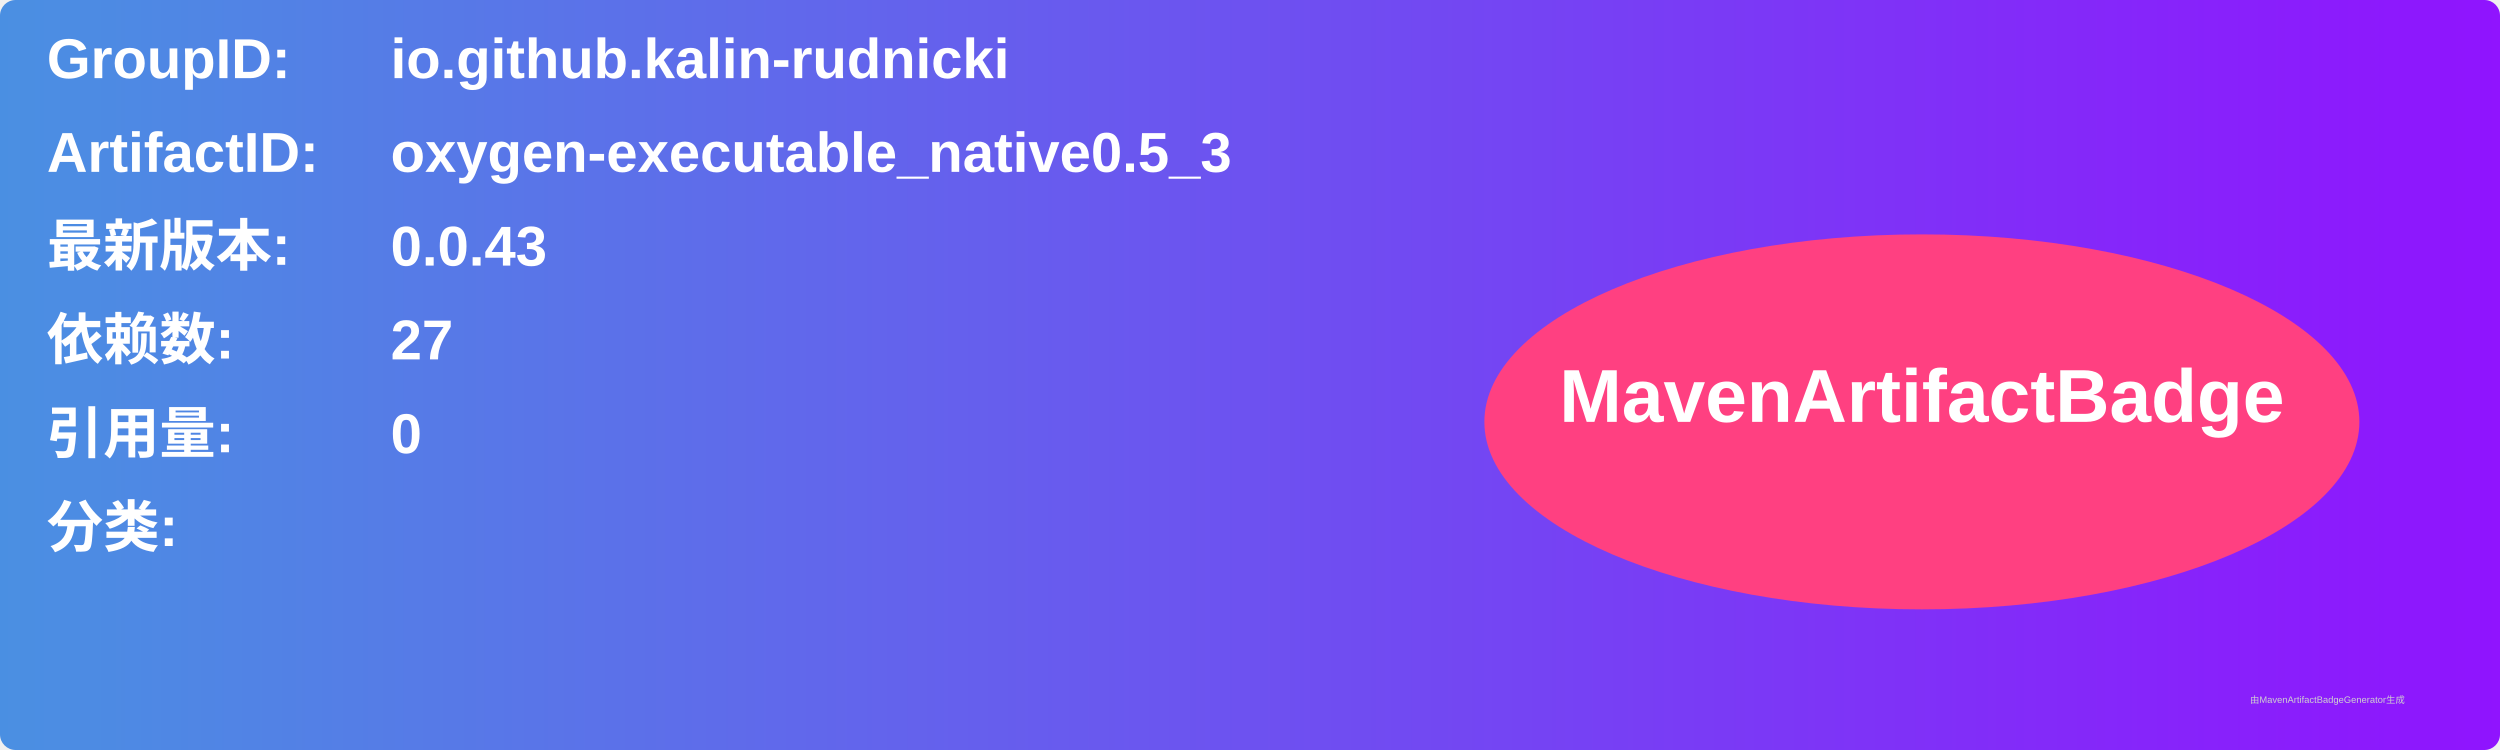
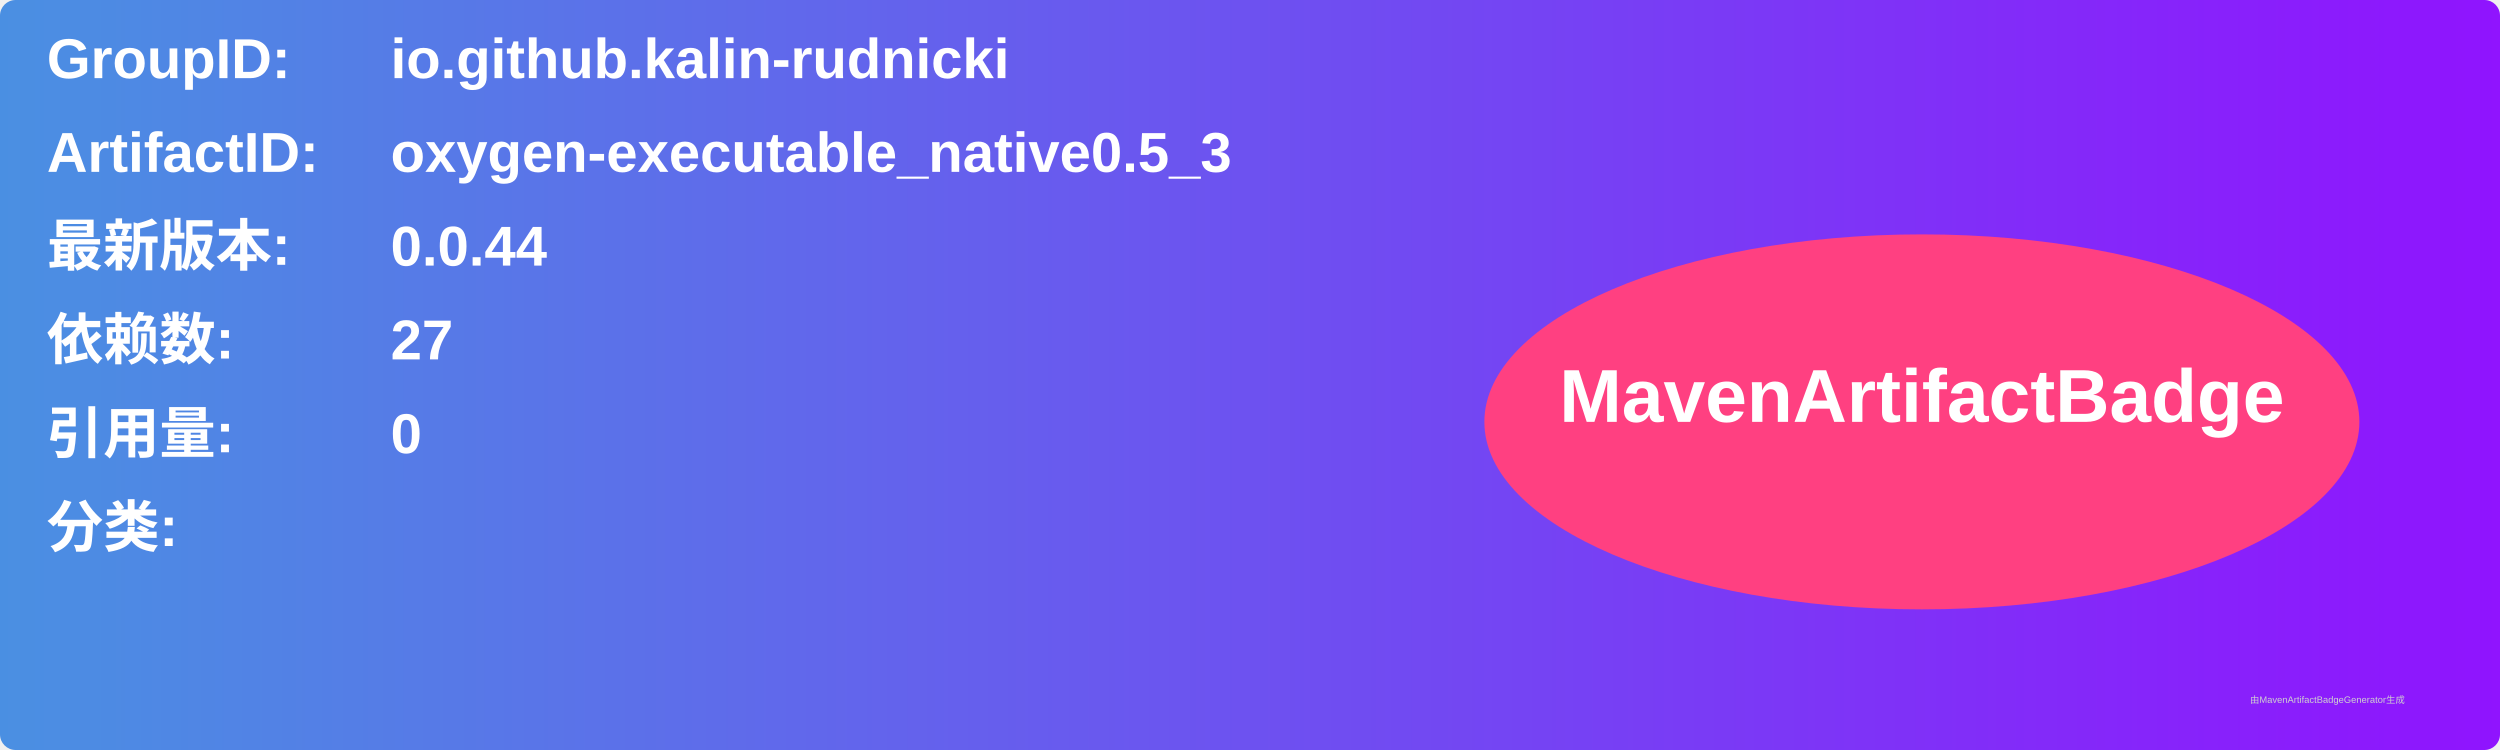
<svg xmlns="http://www.w3.org/2000/svg" width="800" height="240" viewBox="0 0 800 240">
  <linearGradient id="grad" x1="0%" y1="0%" x2="100%" y2="0%">
    <stop offset="0%" stop-color="#4a90e2" />
    <stop offset="100%" stop-color="#9013fe" />
  </linearGradient>
  <rect width="100%" height="100%" rx="5" ry="5" fill="url(#grad)" />
  <g transform="translate(15, 15)">
    <text x="0" y="10" font-family="Arial" font-size="18" fill="white" font-weight="bold" width="260">GroupID:</text>
    <text x="110" y="10" font-family="Arial" font-size="18" fill="white" font-weight="bold" width="460">io.github.kalin-rudnicki</text>
    <text x="0" y="40" font-family="Arial" font-size="18" fill="white" font-weight="bold" width="260">ArtifactID:</text>
    <text x="110" y="40" font-family="Arial" font-size="18" fill="white" font-weight="bold" width="460">oxygen-executable_native0.5_3</text>
    <text x="0" y="70" font-family="Arial" font-size="18" fill="white" font-weight="bold">最新版本:</text>
    <text x="110" y="70" font-family="Arial" font-size="18" fill="white" font-weight="bold">
-       <tspan font-weight="bold">0.0.43</tspan>
+       <tspan font-weight="bold">0.0.44</tspan>
    </text>
    <text x="0" y="100" font-family="Arial" font-size="18" fill="white" font-weight="bold">依赖数: </text>
    <text x="110" y="100" font-family="Arial" font-size="18" fill="white">
      <tspan font-weight="bold">27</tspan>
    </text>
    <text x="0" y="130" font-family="Arial" font-size="18" fill="white" font-weight="bold">引用量: </text>
    <text x="110" y="130" font-family="Arial" font-size="18" fill="white">
      <tspan font-weight="bold">0</tspan>
    </text>
    <text x="0" y="160" font-family="Arial" font-size="18" fill="white" font-weight="bold">分类:</text>
    <text x="10" y="190" font-family="Arial" font-size="10" fill="white">
      <tspan font-weight="bold" />
    </text>
    <ellipse cx="600" cy="120" rx="140" ry="60" fill="#ff4081" />
    <text x="600" y="120" text-anchor="middle" font-family="Arial" font-size="24" fill="white" font-weight="bold">MavenArtifactBadge</text>
  </g>
  <text x="720" y="225" font-family="Arial" font-size="3" fill="#d0d0d0">由MavenArtifactBadgeGenerator生成</text>
</svg>
